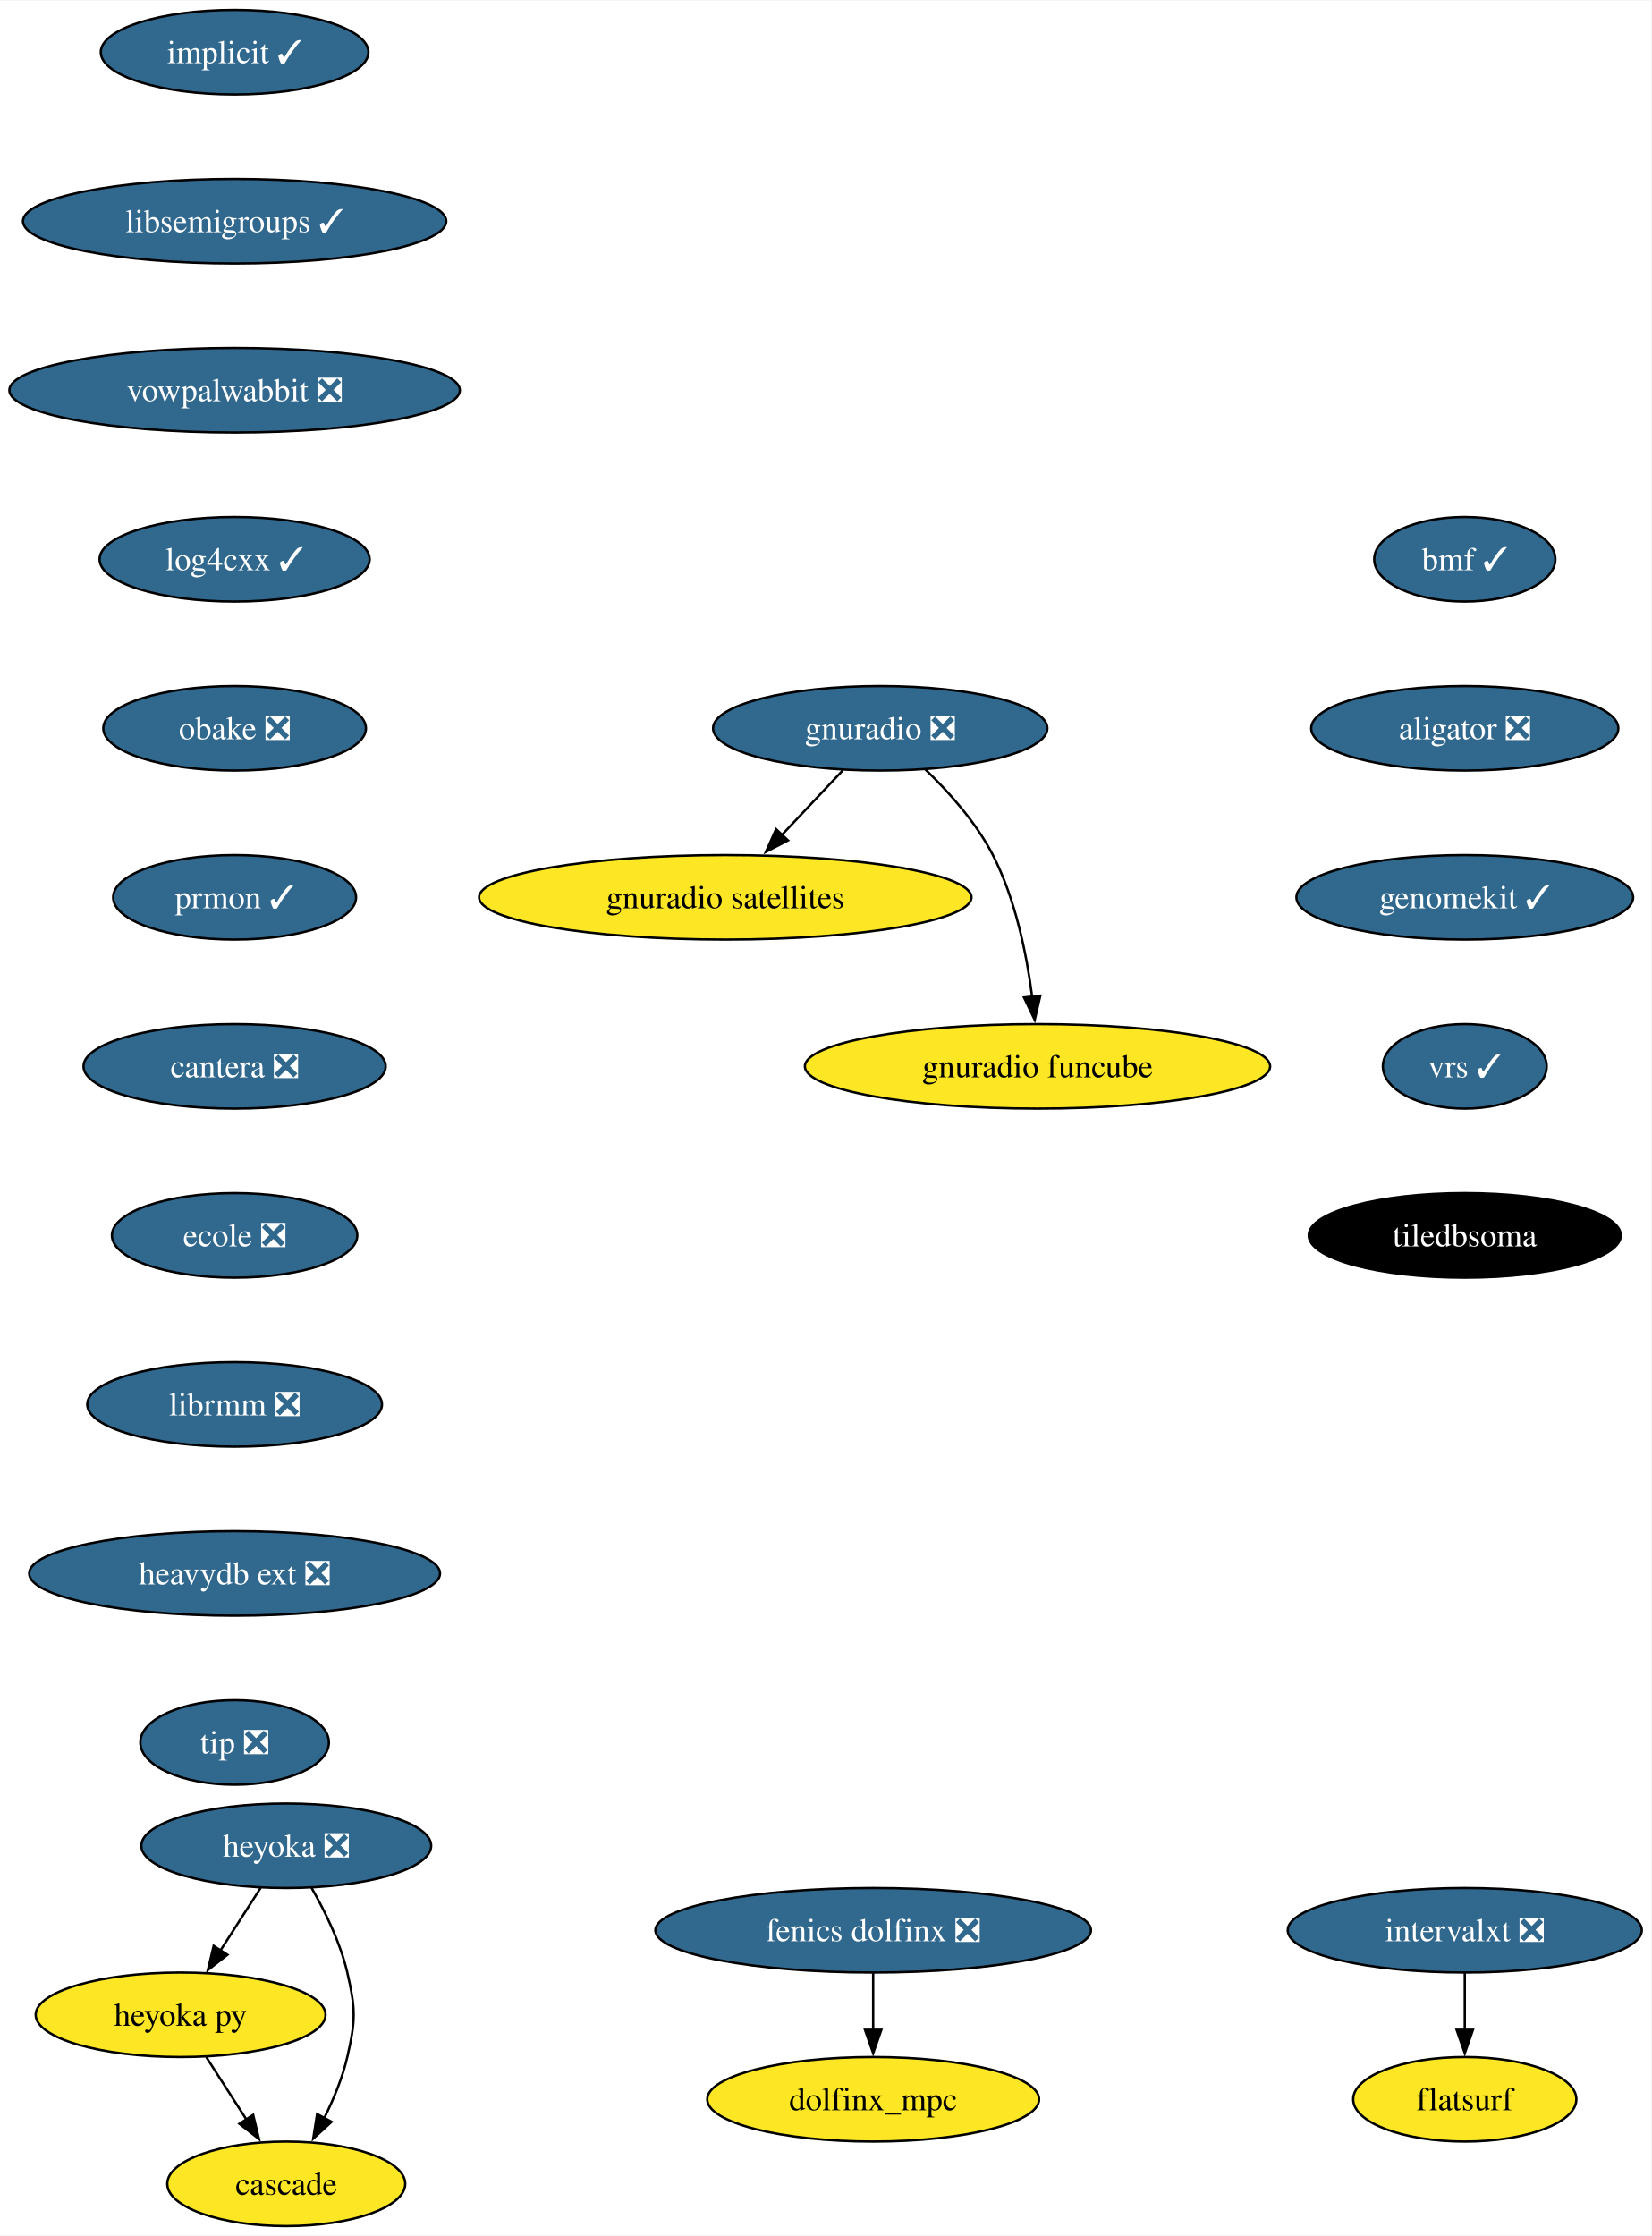
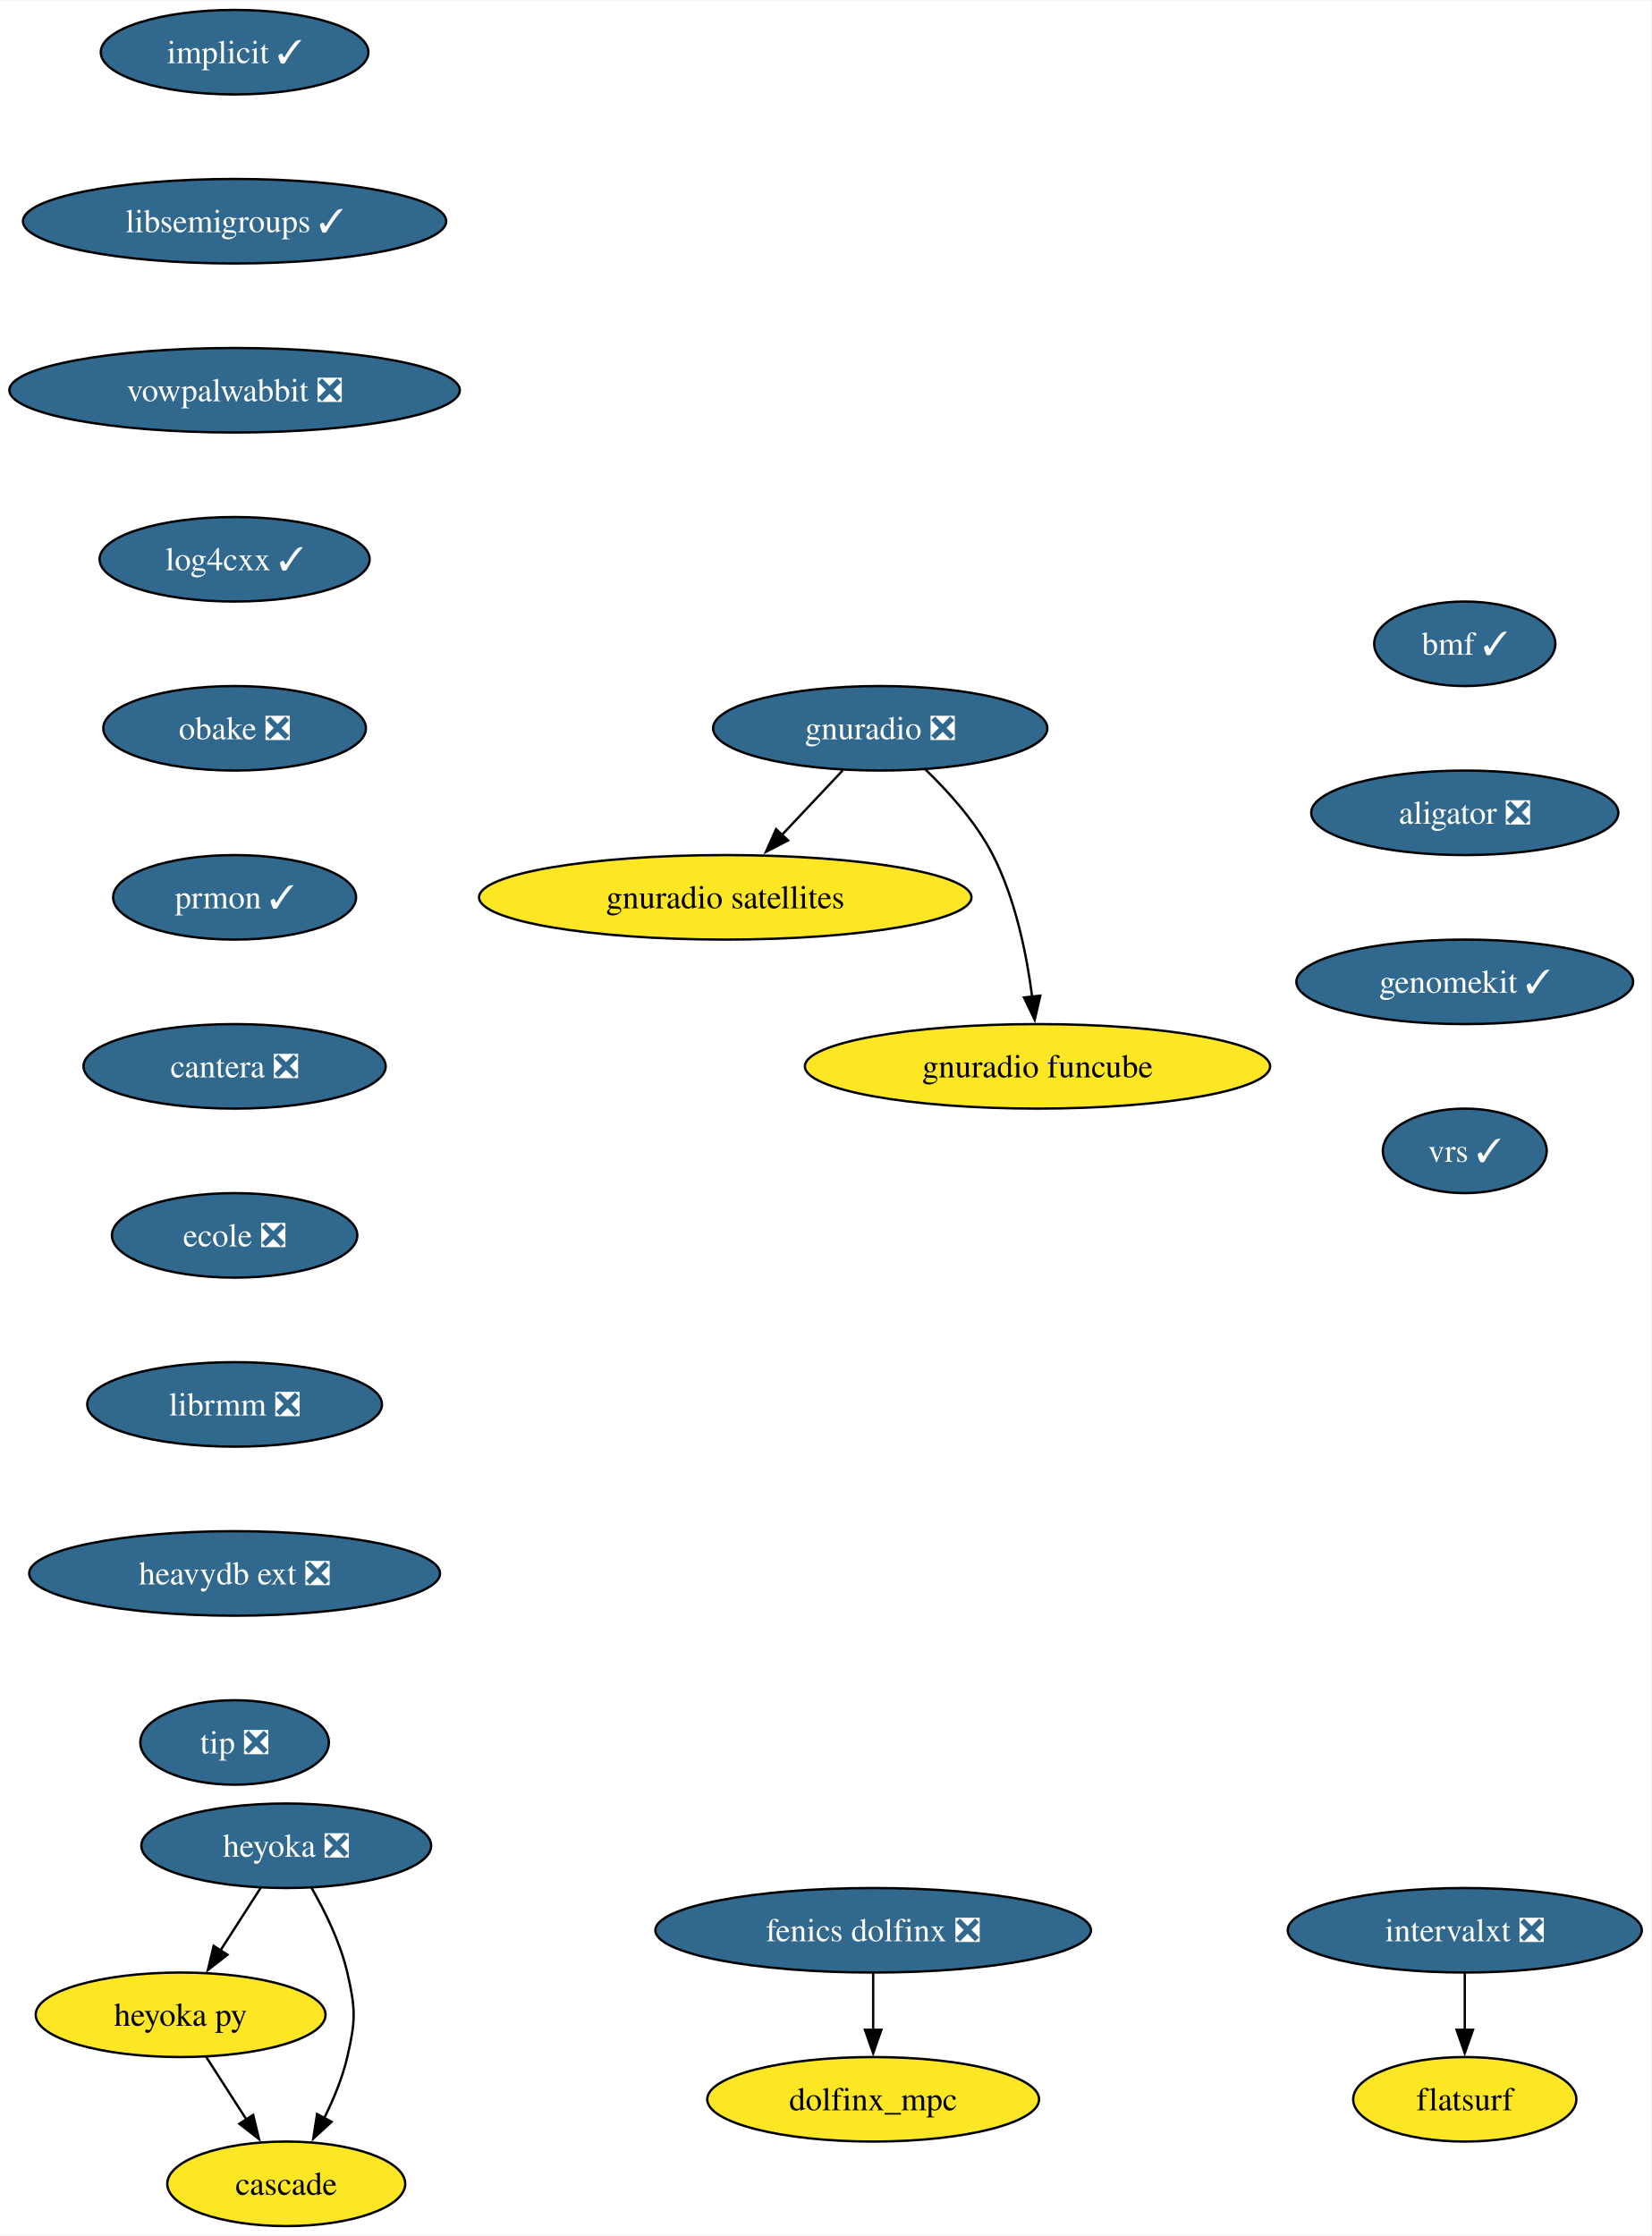
<svg xmlns="http://www.w3.org/2000/svg" xmlns:xlink="http://www.w3.org/1999/xlink" width="703pt" height="952pt" viewBox="0.00 0.00 703.34 952.00">
  <g id="graph0" class="graph" transform="scale(1 1) rotate(0) translate(4 948)">
    <polygon fill="white" stroke="none" points="-4,4 -4,-948 699.34,-948 699.34,4 -4,4" />
    <g id="node1" class="node">
      <g id="a_node1">
        <a xlink:href="https://github.com/conda-forge/implicit-feedstock/pull/105" xlink:title="implicit ✓">
          <ellipse fill="#31688e" stroke="black" cx="95.93" cy="-926" rx="57" ry="18" />
          <text text-anchor="middle" x="95.93" y="-921.33" font-family="Times,serif" font-size="14.00" fill="white">implicit ✓</text>
        </a>
      </g>
    </g>
    <g id="node2" class="node">
      <g id="a_node2">
        <a xlink:href="https://github.com/conda-forge/libsemigroups-feedstock/pull/85" xlink:title="libsemigroups ✓">
          <ellipse fill="#31688e" stroke="black" cx="95.93" cy="-854" rx="90.14" ry="18" />
          <text text-anchor="middle" x="95.93" y="-849.33" font-family="Times,serif" font-size="14.00" fill="white">libsemigroups ✓</text>
        </a>
      </g>
    </g>
    <g id="node3" class="node">
      <g id="a_node3">
        <a xlink:href="https://github.com/conda-forge/vowpalwabbit-feedstock/pull/89" xlink:title="vowpalwabbit ❎">
          <ellipse fill="#31688e" stroke="black" cx="95.93" cy="-782" rx="95.93" ry="18" />
          <text text-anchor="middle" x="95.93" y="-777.33" font-family="Times,serif" font-size="14.00" fill="white">vowpalwabbit ❎</text>
        </a>
      </g>
    </g>
    <g id="node4" class="node">
      <g id="a_node4">
        <a xlink:href="https://github.com/conda-forge/log4cxx-feedstock/pull/30" xlink:title="log4cxx ✓">
          <ellipse fill="#31688e" stroke="black" cx="95.93" cy="-710" rx="57.52" ry="18" />
          <text text-anchor="middle" x="95.93" y="-705.33" font-family="Times,serif" font-size="14.00" fill="white">log4cxx ✓</text>
        </a>
      </g>
    </g>
    <g id="node5" class="node">
      <g id="a_node5">
        <a xlink:href="https://github.com/conda-forge/obake-feedstock/pull/53" xlink:title="obake ❎">
          <ellipse fill="#31688e" stroke="black" cx="95.93" cy="-638" rx="55.94" ry="18" />
          <text text-anchor="middle" x="95.93" y="-633.33" font-family="Times,serif" font-size="14.00" fill="white">obake ❎</text>
        </a>
      </g>
    </g>
    <g id="node6" class="node">
      <g id="a_node6">
        <a xlink:href="https://github.com/conda-forge/prmon-feedstock/pull/30" xlink:title="prmon ✓">
          <ellipse fill="#31688e" stroke="black" cx="95.93" cy="-566" rx="51.74" ry="18" />
          <text text-anchor="middle" x="95.93" y="-561.33" font-family="Times,serif" font-size="14.00" fill="white">prmon ✓</text>
        </a>
      </g>
    </g>
    <g id="node10" class="node">
      <g id="a_node10">
        <a xlink:href="https://github.com/conda-forge/cantera-feedstock/pull/56" xlink:title="cantera ❎">
          <ellipse fill="#31688e" stroke="black" cx="95.93" cy="-494" rx="64.36" ry="18" />
          <text text-anchor="middle" x="95.93" y="-489.32" font-family="Times,serif" font-size="14.00" fill="white">cantera ❎</text>
        </a>
      </g>
    </g>
    <g id="node7" class="node">
      <g id="a_node7">
        <a xlink:href="https://github.com/conda-forge/gnuradio-feedstock/pull/296" xlink:title="gnuradio ❎">
          <ellipse fill="#31688e" stroke="black" cx="370.93" cy="-638" rx="71.2" ry="18" />
          <text text-anchor="middle" x="370.93" y="-633.33" font-family="Times,serif" font-size="14.00" fill="white">gnuradio ❎</text>
        </a>
      </g>
    </g>
    <g id="node8" class="node">
      <g id="a_node8">
        <a xlink:href="https://github.com/conda-forge/gnuradio-satellites-feedstock" xlink:title="gnuradio satellites">
          <ellipse fill="#fde725" stroke="black" cx="304.93" cy="-566" rx="104.87" ry="18" />
          <text text-anchor="middle" x="304.93" y="-561.33" font-family="Times,serif" font-size="14.00">gnuradio satellites</text>
        </a>
      </g>
    </g>
    <g id="edge6" class="edge">
      <path fill="none" stroke="black" d="M354.95,-620.05C347.12,-611.75 337.53,-601.58 328.86,-592.38" />
      <polygon fill="black" stroke="black" points="331.66,-590.25 322.25,-585.38 326.57,-595.05 331.66,-590.25" />
    </g>
    <g id="node9" class="node">
      <g id="a_node9">
        <a xlink:href="https://github.com/conda-forge/gnuradio-funcube-feedstock" xlink:title="gnuradio funcube">
          <ellipse fill="#fde725" stroke="black" cx="437.93" cy="-494" rx="99.08" ry="18" />
          <text text-anchor="middle" x="437.93" y="-489.32" font-family="Times,serif" font-size="14.00">gnuradio funcube</text>
        </a>
      </g>
    </g>
    <g id="edge7" class="edge">
      <path fill="none" stroke="black" d="M389.98,-620.65C400.06,-610.98 411.8,-597.92 418.93,-584 428.57,-565.17 433.32,-541.69 435.66,-523.58" />
      <polygon fill="black" stroke="black" points="439.12,-524.11 436.74,-513.79 432.17,-523.35 439.12,-524.11" />
    </g>
    <g id="node11" class="node">
      <g id="a_node11">
        <a xlink:href="https://github.com/conda-forge/ecole-feedstock/pull/45" xlink:title="ecole ❎">
          <ellipse fill="#31688e" stroke="black" cx="95.93" cy="-422" rx="52.26" ry="18" />
          <text text-anchor="middle" x="95.93" y="-417.32" font-family="Times,serif" font-size="14.00" fill="white">ecole ❎</text>
        </a>
      </g>
    </g>
    <g id="node15" class="node">
      <g id="a_node15">
        <a xlink:href="https://github.com/conda-forge/librmm-feedstock/pull/73" xlink:title="librmm ❎">
          <ellipse fill="#31688e" stroke="black" cx="95.93" cy="-350" rx="62.78" ry="18" />
          <text text-anchor="middle" x="95.93" y="-345.32" font-family="Times,serif" font-size="14.00" fill="white">librmm ❎</text>
        </a>
      </g>
    </g>
    <g id="node12" class="node">
      <g id="a_node12">
        <a xlink:href="https://github.com/conda-forge/heyoka-feedstock/pull/84" xlink:title="heyoka ❎">
          <ellipse fill="#31688e" stroke="black" cx="117.93" cy="-162" rx="61.73" ry="18" />
          <text text-anchor="middle" x="117.93" y="-157.32" font-family="Times,serif" font-size="14.00" fill="white">heyoka ❎</text>
        </a>
      </g>
    </g>
    <g id="node13" class="node">
      <g id="a_node13">
        <a xlink:href="https://github.com/conda-forge/heyoka.py-feedstock" xlink:title="heyoka py">
          <ellipse fill="#fde725" stroke="black" cx="72.93" cy="-90" rx="61.73" ry="18" />
          <text text-anchor="middle" x="72.93" y="-85.33" font-family="Times,serif" font-size="14.00">heyoka py</text>
        </a>
      </g>
    </g>
    <g id="edge10" class="edge">
      <path fill="none" stroke="black" d="M107.03,-144.05C101.89,-136.06 95.64,-126.33 89.9,-117.4" />
      <polygon fill="black" stroke="black" points="92.89,-115.58 84.54,-109.06 87,-119.37 92.89,-115.58" />
    </g>
    <g id="node14" class="node">
      <g id="a_node14">
        <a xlink:href="https://github.com/conda-forge/cascade-feedstock" xlink:title="cascade">
          <ellipse fill="#fde725" stroke="black" cx="117.93" cy="-18" rx="50.68" ry="18" />
          <text text-anchor="middle" x="117.93" y="-13.32" font-family="Times,serif" font-size="14.00">cascade</text>
        </a>
      </g>
    </g>
    <g id="edge11" class="edge">
      <path fill="none" stroke="black" d="M128.7,-144.08C134.46,-134.03 140.96,-120.78 143.93,-108 147.54,-92.41 147.54,-87.59 143.93,-72 141.87,-63.11 138.09,-54 134.05,-45.89" />
      <polygon fill="black" stroke="black" points="137.23,-44.41 129.42,-37.25 131.06,-47.72 137.23,-44.41" />
    </g>
    <g id="edge12" class="edge">
      <path fill="none" stroke="black" d="M83.82,-72.05C88.96,-64.06 95.21,-54.33 100.96,-45.4" />
      <polygon fill="black" stroke="black" points="103.85,-47.37 106.32,-37.06 97.96,-43.58 103.85,-47.37" />
    </g>
    <g id="node16" class="node">
      <g id="a_node16">
        <a xlink:href="https://github.com/conda-forge/heavydb-ext-feedstock/pull/85" xlink:title="heavydb ext ❎">
          <ellipse fill="#31688e" stroke="black" cx="95.93" cy="-278" rx="87.51" ry="18" />
          <text text-anchor="middle" x="95.93" y="-273.32" font-family="Times,serif" font-size="14.00" fill="white">heavydb ext ❎</text>
        </a>
      </g>
    </g>
    <g id="node21" class="node">
      <g id="a_node21">
        <a xlink:href="https://github.com/conda-forge/tip-feedstock/pull/40" xlink:title="tip ❎">
          <ellipse fill="#31688e" stroke="black" cx="95.93" cy="-206" rx="40.16" ry="18" />
          <text text-anchor="middle" x="95.93" y="-201.32" font-family="Times,serif" font-size="14.00" fill="white">tip ❎</text>
        </a>
      </g>
    </g>
    <g id="node17" class="node">
      <g id="a_node17">
        <a xlink:href="https://github.com/conda-forge/intervalxt-feedstock/pull/24" xlink:title="intervalxt ❎">
          <ellipse fill="#31688e" stroke="black" cx="619.93" cy="-126" rx="75.41" ry="18" />
          <text text-anchor="middle" x="619.93" y="-121.33" font-family="Times,serif" font-size="14.00" fill="white">intervalxt ❎</text>
        </a>
      </g>
    </g>
    <g id="node18" class="node">
      <g id="a_node18">
        <a xlink:href="https://github.com/conda-forge/flatsurf-feedstock" xlink:title="flatsurf">
          <ellipse fill="#fde725" stroke="black" cx="619.93" cy="-54" rx="47.53" ry="18" />
          <text text-anchor="middle" x="619.93" y="-49.33" font-family="Times,serif" font-size="14.00">flatsurf</text>
        </a>
      </g>
    </g>
    <g id="edge15" class="edge">
      <path fill="none" stroke="black" d="M619.93,-107.7C619.93,-100.41 619.93,-91.73 619.93,-83.54" />
      <polygon fill="black" stroke="black" points="623.43,-83.62 619.93,-73.62 616.43,-83.62 623.43,-83.62" />
    </g>
    <g id="node19" class="node">
      <g id="a_node19">
        <a xlink:href="https://github.com/conda-forge/fenics-dolfinx-feedstock/pull/106" xlink:title="fenics dolfinx ❎">
          <ellipse fill="#31688e" stroke="black" cx="367.93" cy="-126" rx="92.77" ry="18" />
          <text text-anchor="middle" x="367.93" y="-121.33" font-family="Times,serif" font-size="14.00" fill="white">fenics dolfinx ❎</text>
        </a>
      </g>
    </g>
    <g id="node20" class="node">
      <g id="a_node20">
        <a xlink:href="https://github.com/conda-forge/dolfinx_mpc-feedstock" xlink:title="dolfinx_mpc">
          <ellipse fill="#fde725" stroke="black" cx="367.93" cy="-54" rx="70.68" ry="18" />
          <text text-anchor="middle" x="367.93" y="-49.33" font-family="Times,serif" font-size="14.00">dolfinx_mpc</text>
        </a>
      </g>
    </g>
    <g id="edge16" class="edge">
      <path fill="none" stroke="black" d="M367.93,-107.7C367.93,-100.41 367.93,-91.73 367.93,-83.54" />
      <polygon fill="black" stroke="black" points="371.43,-83.62 367.93,-73.62 364.43,-83.62 371.43,-83.62" />
    </g>
    <g id="node22" class="node">
      <g id="a_node22">
        <a xlink:href="https://github.com/conda-forge/bmf-feedstock/pull/35" xlink:title="bmf ✓">
-           <ellipse fill="#31688e" stroke="black" cx="619.93" cy="-710" rx="38.58" ry="18" />
-           <text text-anchor="middle" x="619.93" y="-705.33" font-family="Times,serif" font-size="14.00" fill="white">bmf ✓</text>
+           <ellipse fill="#31688e" stroke="black" cx="619.93" cy="-674" rx="38.58" ry="18" />
+           <text text-anchor="middle" x="619.93" y="-669.33" font-family="Times,serif" font-size="14.00" fill="white">bmf ✓</text>
        </a>
      </g>
    </g>
    <g id="node23" class="node">
      <g id="a_node23">
        <a xlink:href="https://github.com/conda-forge/aligator-feedstock/pull/46" xlink:title="aligator ❎">
-           <ellipse fill="#31688e" stroke="black" cx="619.93" cy="-638" rx="65.41" ry="18" />
-           <text text-anchor="middle" x="619.93" y="-633.33" font-family="Times,serif" font-size="14.00" fill="white">aligator ❎</text>
+           <ellipse fill="#31688e" stroke="black" cx="619.93" cy="-602" rx="65.41" ry="18" />
+           <text text-anchor="middle" x="619.93" y="-597.33" font-family="Times,serif" font-size="14.00" fill="white">aligator ❎</text>
        </a>
      </g>
    </g>
    <g id="node24" class="node">
      <g id="a_node24">
        <a xlink:href="https://github.com/conda-forge/genomekit-feedstock/pull/66" xlink:title="genomekit ✓">
-           <ellipse fill="#31688e" stroke="black" cx="619.93" cy="-566" rx="71.73" ry="18" />
-           <text text-anchor="middle" x="619.93" y="-561.33" font-family="Times,serif" font-size="14.00" fill="white">genomekit ✓</text>
+           <ellipse fill="#31688e" stroke="black" cx="619.93" cy="-530" rx="71.73" ry="18" />
+           <text text-anchor="middle" x="619.93" y="-525.33" font-family="Times,serif" font-size="14.00" fill="white">genomekit ✓</text>
        </a>
      </g>
    </g>
    <g id="node25" class="node">
      <g id="a_node25">
        <a xlink:href="https://github.com/conda-forge/vrs-feedstock/pull/12" xlink:title="vrs ✓">
-           <ellipse fill="#31688e" stroke="black" cx="619.93" cy="-494" rx="34.9" ry="18" />
-           <text text-anchor="middle" x="619.93" y="-489.32" font-family="Times,serif" font-size="14.00" fill="white">vrs ✓</text>
-         </a>
-       </g>
-     </g>
-     <g id="node26" class="node">
-       <g id="a_node26">
-         <a xlink:href="https://github.com/conda-forge/tiledbsoma-feedstock" xlink:title="tiledbsoma">
-           <ellipse fill="#000000" stroke="black" cx="619.93" cy="-422" rx="66.47" ry="18" />
-           <text text-anchor="middle" x="619.93" y="-417.32" font-family="Times,serif" font-size="14.00" fill="white">tiledbsoma</text>
+           <ellipse fill="#31688e" stroke="black" cx="619.93" cy="-458" rx="34.9" ry="18" />
+           <text text-anchor="middle" x="619.93" y="-453.32" font-family="Times,serif" font-size="14.00" fill="white">vrs ✓</text>
        </a>
      </g>
    </g>
  </g>
</svg>
